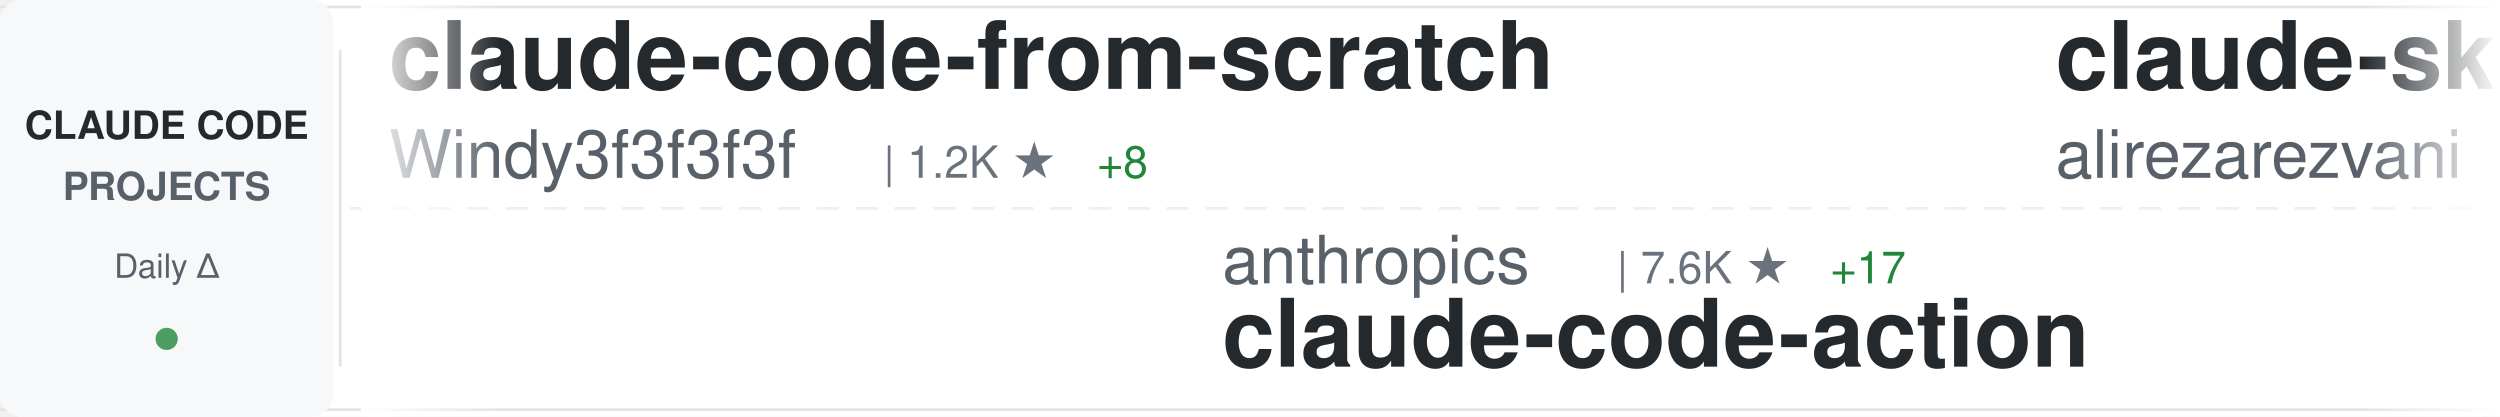
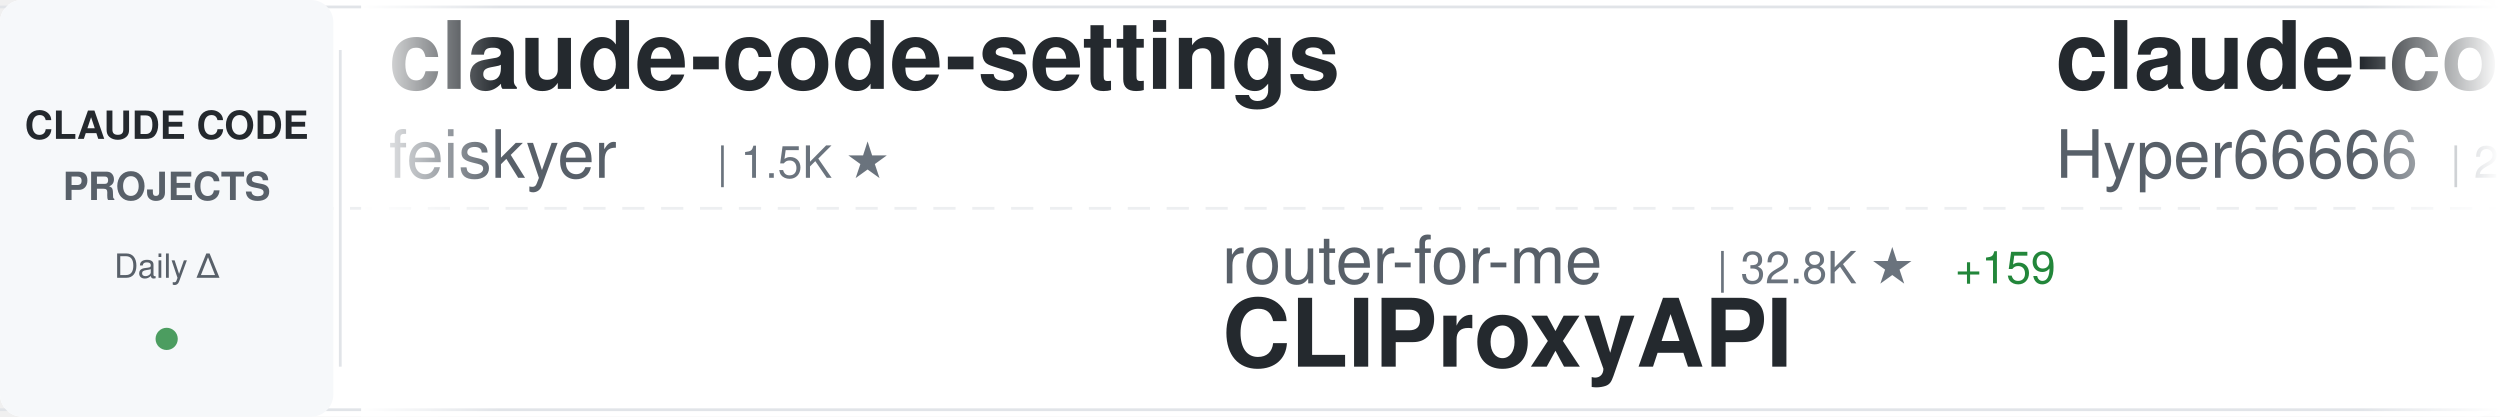
<svg xmlns="http://www.w3.org/2000/svg" width="900" height="150">
  <defs>
    <linearGradient id="awesomeLeftFade" x1="0%" y1="0%" x2="100%" y2="0%">
      <stop offset="0%" style="stop-color:#ffffff;stop-opacity:1" />
      <stop offset="100%" style="stop-color:#ffffff;stop-opacity:0" />
    </linearGradient>
    <linearGradient id="awesomeRightFade" x1="0%" y1="0%" x2="100%" y2="0%">
      <stop offset="0%" style="stop-color:#ffffff;stop-opacity:0" />
      <stop offset="100%" style="stop-color:#ffffff;stop-opacity:1" />
    </linearGradient>
  </defs>
  <rect width="900" height="150" fill="#ffffff" rx="8" />
  <rect x="0" y="2" width="900" height="1" fill="#e1e4e8" />
  <rect x="0" y="147" width="900" height="1" fill="#e1e4e8" />
  <line x1="0" y1="75" x2="900" y2="75" stroke="#e1e4e8" stroke-width="1" stroke-dasharray="8 6" opacity="0.6" />
  <rect x="0" y="0" width="120" height="150" fill="#f6f8fa" rx="8" />
  <text x="60" y="50" font-family="-apple-system, BlinkMacSystemFont, 'Segoe UI', Helvetica, Arial, sans-serif" font-size="14" font-weight="600" fill="#24292e" text-anchor="middle">CLAUDE CODE</text>
  <text x="60" y="72" font-family="-apple-system, BlinkMacSystemFont, 'Segoe UI', Helvetica, Arial, sans-serif" font-size="14" font-weight="600" fill="#586069" text-anchor="middle">PROJECTS</text>
  <text x="60" y="100" font-family="-apple-system, BlinkMacSystemFont, 'Segoe UI', Helvetica, Arial, sans-serif" font-size="12" font-weight="500" fill="#586069" text-anchor="middle">Daily Δ</text>
  <circle cx="60" cy="122" r="4" fill="#22863a" opacity="0.8" />
  <rect x="122" y="18" width="1" height="114" fill="#e1e4e8" />
  <clipPath id="awesomeTickerClip">
    <rect x="130" y="0" width="770" height="150" />
  </clipPath>
  <g clip-path="url(#awesomeTickerClip)">
    <g id="awesomeTickerItems">
      <animateTransform attributeName="transform" attributeType="XML" type="translate" from="0 0" to="-3000 0" dur="54s" repeatCount="indefinite" />
      <g transform="translate(0, 0)">
-         <text x="140" y="32" font-family="-apple-system, BlinkMacSystemFont, 'Segoe UI', Helvetica, Arial, sans-serif" font-size="34" font-weight="600" fill="#24292e">claude-code-from-scratch</text>
-         <text x="140" y="64" font-family="-apple-system, BlinkMacSystemFont, 'Segoe UI', Helvetica, Arial, sans-serif" font-size="24" font-weight="400" fill="#586069">Windy3f3f3f3f</text>
-         <text x="318" y="64" font-family="-apple-system, BlinkMacSystemFont, 'Segoe UI', Helvetica, Arial, sans-serif" font-size="16" font-weight="500" fill="#6a737d">| 1.2K ★</text>
-         <text x="395" y="64" font-family="-apple-system, BlinkMacSystemFont, 'Segoe UI', Helvetica, Arial, sans-serif" font-size="16" font-weight="500" fill="#22863a"> +8</text>
+         <text x="140" y="32" font-family="-apple-system, BlinkMacSystemFont, 'Segoe UI', Helvetica, Arial, sans-serif" font-size="34" font-weight="600" fill="#24292e">claude-code-settings</text>
+         <text x="140" y="64" font-family="-apple-system, BlinkMacSystemFont, 'Segoe UI', Helvetica, Arial, sans-serif" font-size="24" font-weight="400" fill="#586069">feiskyer</text>
+         <text x="258" y="64" font-family="-apple-system, BlinkMacSystemFont, 'Segoe UI', Helvetica, Arial, sans-serif" font-size="16" font-weight="500" fill="#6a737d">| 1.5K ★</text>
      </g>
      <g transform="translate(300, 0)">
-         <text x="140" y="102" font-family="-apple-system, BlinkMacSystemFont, 'Segoe UI', Helvetica, Arial, sans-serif" font-size="24" font-weight="400" fill="#586069">anthropics</text>
-         <text x="282" y="102" font-family="-apple-system, BlinkMacSystemFont, 'Segoe UI', Helvetica, Arial, sans-serif" font-size="16" font-weight="500" fill="#6a737d">| 7.6K ★</text>
-         <text x="359" y="102" font-family="-apple-system, BlinkMacSystemFont, 'Segoe UI', Helvetica, Arial, sans-serif" font-size="16" font-weight="500" fill="#22863a"> +17</text>
-         <text x="140" y="132" font-family="-apple-system, BlinkMacSystemFont, 'Segoe UI', Helvetica, Arial, sans-serif" font-size="34" font-weight="600" fill="#24292e">claude-code-action</text>
+         <text x="140" y="102" font-family="-apple-system, BlinkMacSystemFont, 'Segoe UI', Helvetica, Arial, sans-serif" font-size="24" font-weight="400" fill="#586069">router-for-me</text>
+         <text x="318" y="102" font-family="-apple-system, BlinkMacSystemFont, 'Segoe UI', Helvetica, Arial, sans-serif" font-size="16" font-weight="500" fill="#6a737d">| 32.8K ★</text>
+         <text x="404" y="102" font-family="-apple-system, BlinkMacSystemFont, 'Segoe UI', Helvetica, Arial, sans-serif" font-size="16" font-weight="500" fill="#22863a"> +159</text>
+         <text x="140" y="132" font-family="-apple-system, BlinkMacSystemFont, 'Segoe UI', Helvetica, Arial, sans-serif" font-size="34" font-weight="600" fill="#24292e">CLIProxyAPI</text>
      </g>
      <g transform="translate(600, 0)">
-         <text x="140" y="32" font-family="-apple-system, BlinkMacSystemFont, 'Segoe UI', Helvetica, Arial, sans-serif" font-size="34" font-weight="600" fill="#24292e">claude-skills</text>
-         <text x="140" y="64" font-family="-apple-system, BlinkMacSystemFont, 'Segoe UI', Helvetica, Arial, sans-serif" font-size="24" font-weight="400" fill="#586069">alirezarezvani</text>
-         <text x="330" y="64" font-family="-apple-system, BlinkMacSystemFont, 'Segoe UI', Helvetica, Arial, sans-serif" font-size="16" font-weight="500" fill="#6a737d">| 14.8K ★</text>
-         <text x="416" y="64" font-family="-apple-system, BlinkMacSystemFont, 'Segoe UI', Helvetica, Arial, sans-serif" font-size="16" font-weight="500" fill="#22863a"> +158</text>
+         <text x="140" y="32" font-family="-apple-system, BlinkMacSystemFont, 'Segoe UI', Helvetica, Arial, sans-serif" font-size="34" font-weight="600" fill="#24292e">claude-code-sourcemap</text>
+         <text x="140" y="64" font-family="-apple-system, BlinkMacSystemFont, 'Segoe UI', Helvetica, Arial, sans-serif" font-size="24" font-weight="400" fill="#586069">Hyper66666</text>
+         <text x="282" y="64" font-family="-apple-system, BlinkMacSystemFont, 'Segoe UI', Helvetica, Arial, sans-serif" font-size="16" font-weight="500" fill="#6a737d">| 214 ★</text>
      </g>
      <g transform="translate(900, 0)">
-         <text x="140" y="102" font-family="-apple-system, BlinkMacSystemFont, 'Segoe UI', Helvetica, Arial, sans-serif" font-size="24" font-weight="400" fill="#586069">luyao618</text>
-         <text x="258" y="102" font-family="-apple-system, BlinkMacSystemFont, 'Segoe UI', Helvetica, Arial, sans-serif" font-size="16" font-weight="500" fill="#6a737d">| 1.4K ★</text>
-         <text x="335" y="102" font-family="-apple-system, BlinkMacSystemFont, 'Segoe UI', Helvetica, Arial, sans-serif" font-size="16" font-weight="500" fill="#22863a"> +9</text>
-         <text x="140" y="132" font-family="-apple-system, BlinkMacSystemFont, 'Segoe UI', Helvetica, Arial, sans-serif" font-size="34" font-weight="600" fill="#24292e">Claude-Code-Source-Study</text>
+         <text x="140" y="102" font-family="-apple-system, BlinkMacSystemFont, 'Segoe UI', Helvetica, Arial, sans-serif" font-size="24" font-weight="400" fill="#586069">darcyegb</text>
+         <text x="258" y="102" font-family="-apple-system, BlinkMacSystemFont, 'Segoe UI', Helvetica, Arial, sans-serif" font-size="16" font-weight="500" fill="#6a737d">| 694 ★</text>
+         <text x="326" y="102" font-family="-apple-system, BlinkMacSystemFont, 'Segoe UI', Helvetica, Arial, sans-serif" font-size="16" font-weight="500" fill="#22863a"> +3</text>
+         <text x="140" y="132" font-family="-apple-system, BlinkMacSystemFont, 'Segoe UI', Helvetica, Arial, sans-serif" font-size="34" font-weight="600" fill="#24292e">ClaudeCodeAgents</text>
      </g>
      <g transform="translate(1200, 0)">
-         <text x="140" y="32" font-family="-apple-system, BlinkMacSystemFont, 'Segoe UI', Helvetica, Arial, sans-serif" font-size="34" font-weight="600" fill="#24292e">claude-howto</text>
-         <text x="140" y="64" font-family="-apple-system, BlinkMacSystemFont, 'Segoe UI', Helvetica, Arial, sans-serif" font-size="24" font-weight="400" fill="#586069">luongnv89</text>
-         <text x="270" y="64" font-family="-apple-system, BlinkMacSystemFont, 'Segoe UI', Helvetica, Arial, sans-serif" font-size="16" font-weight="500" fill="#6a737d">| 32.9K ★</text>
-         <text x="356" y="64" font-family="-apple-system, BlinkMacSystemFont, 'Segoe UI', Helvetica, Arial, sans-serif" font-size="16" font-weight="500" fill="#22863a"> +150</text>
+         <text x="140" y="32" font-family="-apple-system, BlinkMacSystemFont, 'Segoe UI', Helvetica, Arial, sans-serif" font-size="34" font-weight="600" fill="#24292e">collection-claude-code-s...</text>
+         <text x="140" y="64" font-family="-apple-system, BlinkMacSystemFont, 'Segoe UI', Helvetica, Arial, sans-serif" font-size="24" font-weight="400" fill="#586069">chauncygu</text>
+         <text x="270" y="64" font-family="-apple-system, BlinkMacSystemFont, 'Segoe UI', Helvetica, Arial, sans-serif" font-size="16" font-weight="500" fill="#6a737d">| 2.4K ★</text>
+         <text x="347" y="64" font-family="-apple-system, BlinkMacSystemFont, 'Segoe UI', Helvetica, Arial, sans-serif" font-size="16" font-weight="500" fill="#22863a"> +5</text>
      </g>
      <g transform="translate(1500, 0)">
-         <text x="140" y="102" font-family="-apple-system, BlinkMacSystemFont, 'Segoe UI', Helvetica, Arial, sans-serif" font-size="24" font-weight="400" fill="#586069">pengchengneo</text>
-         <text x="306" y="102" font-family="-apple-system, BlinkMacSystemFont, 'Segoe UI', Helvetica, Arial, sans-serif" font-size="16" font-weight="500" fill="#6a737d">| 1.3K ★</text>
-         <text x="383" y="102" font-family="-apple-system, BlinkMacSystemFont, 'Segoe UI', Helvetica, Arial, sans-serif" font-size="16" font-weight="500" fill="#22863a"> +7</text>
-         <text x="140" y="132" font-family="-apple-system, BlinkMacSystemFont, 'Segoe UI', Helvetica, Arial, sans-serif" font-size="34" font-weight="600" fill="#24292e">Claude-Code</text>
+         <text x="140" y="102" font-family="-apple-system, BlinkMacSystemFont, 'Segoe UI', Helvetica, Arial, sans-serif" font-size="24" font-weight="400" fill="#586069">farion1231</text>
+         <text x="282" y="102" font-family="-apple-system, BlinkMacSystemFont, 'Segoe UI', Helvetica, Arial, sans-serif" font-size="16" font-weight="500" fill="#6a737d">| 71.3K ★</text>
+         <text x="368" y="102" font-family="-apple-system, BlinkMacSystemFont, 'Segoe UI', Helvetica, Arial, sans-serif" font-size="16" font-weight="500" fill="#22863a"> +973</text>
+         <text x="140" y="132" font-family="-apple-system, BlinkMacSystemFont, 'Segoe UI', Helvetica, Arial, sans-serif" font-size="34" font-weight="600" fill="#24292e">cc-switch</text>
      </g>
      <g transform="translate(1800, 0)">
-         <text x="140" y="32" font-family="-apple-system, BlinkMacSystemFont, 'Segoe UI', Helvetica, Arial, sans-serif" font-size="34" font-weight="600" fill="#24292e">claude-code-spec-workflo...</text>
-         <text x="140" y="64" font-family="-apple-system, BlinkMacSystemFont, 'Segoe UI', Helvetica, Arial, sans-serif" font-size="24" font-weight="400" fill="#586069">Pimzino</text>
-         <text x="246" y="64" font-family="-apple-system, BlinkMacSystemFont, 'Segoe UI', Helvetica, Arial, sans-serif" font-size="16" font-weight="500" fill="#6a737d">| 3.7K ★</text>
-         <text x="323" y="64" font-family="-apple-system, BlinkMacSystemFont, 'Segoe UI', Helvetica, Arial, sans-serif" font-size="16" font-weight="500" fill="#22863a"> +1</text>
+         <text x="140" y="32" font-family="-apple-system, BlinkMacSystemFont, 'Segoe UI', Helvetica, Arial, sans-serif" font-size="34" font-weight="600" fill="#24292e">claude-code-proxy</text>
+         <text x="140" y="64" font-family="-apple-system, BlinkMacSystemFont, 'Segoe UI', Helvetica, Arial, sans-serif" font-size="24" font-weight="400" fill="#586069">fuergaosi233</text>
+         <text x="306" y="64" font-family="-apple-system, BlinkMacSystemFont, 'Segoe UI', Helvetica, Arial, sans-serif" font-size="16" font-weight="500" fill="#6a737d">| 2.6K ★</text>
+         <text x="383" y="64" font-family="-apple-system, BlinkMacSystemFont, 'Segoe UI', Helvetica, Arial, sans-serif" font-size="16" font-weight="500" fill="#22863a"> +6</text>
      </g>
      <g transform="translate(2100, 0)">
-         <text x="140" y="102" font-family="-apple-system, BlinkMacSystemFont, 'Segoe UI', Helvetica, Arial, sans-serif" font-size="24" font-weight="400" fill="#586069">feiskyer</text>
-         <text x="258" y="102" font-family="-apple-system, BlinkMacSystemFont, 'Segoe UI', Helvetica, Arial, sans-serif" font-size="16" font-weight="500" fill="#6a737d">| 1.5K ★</text>
-         <text x="140" y="132" font-family="-apple-system, BlinkMacSystemFont, 'Segoe UI', Helvetica, Arial, sans-serif" font-size="34" font-weight="600" fill="#24292e">claude-code-settings</text>
+         <text x="140" y="102" font-family="-apple-system, BlinkMacSystemFont, 'Segoe UI', Helvetica, Arial, sans-serif" font-size="24" font-weight="400" fill="#586069">OneRedOak</text>
+         <text x="270" y="102" font-family="-apple-system, BlinkMacSystemFont, 'Segoe UI', Helvetica, Arial, sans-serif" font-size="16" font-weight="500" fill="#6a737d">| 3.8K ★</text>
+         <text x="140" y="132" font-family="-apple-system, BlinkMacSystemFont, 'Segoe UI', Helvetica, Arial, sans-serif" font-size="34" font-weight="600" fill="#24292e">claude-code-workflows</text>
      </g>
      <g transform="translate(2400, 0)">
-         <text x="140" y="32" font-family="-apple-system, BlinkMacSystemFont, 'Segoe UI', Helvetica, Arial, sans-serif" font-size="34" font-weight="600" fill="#24292e">claude-code-system-promp...</text>
-         <text x="140" y="64" font-family="-apple-system, BlinkMacSystemFont, 'Segoe UI', Helvetica, Arial, sans-serif" font-size="24" font-weight="400" fill="#586069">Piebald-AI</text>
-         <text x="282" y="64" font-family="-apple-system, BlinkMacSystemFont, 'Segoe UI', Helvetica, Arial, sans-serif" font-size="16" font-weight="500" fill="#6a737d">| 10.2K ★</text>
-         <text x="368" y="64" font-family="-apple-system, BlinkMacSystemFont, 'Segoe UI', Helvetica, Arial, sans-serif" font-size="16" font-weight="500" fill="#22863a"> +21</text>
+         <text x="140" y="32" font-family="-apple-system, BlinkMacSystemFont, 'Segoe UI', Helvetica, Arial, sans-serif" font-size="34" font-weight="600" fill="#24292e">Claude-Code</text>
+         <text x="140" y="64" font-family="-apple-system, BlinkMacSystemFont, 'Segoe UI', Helvetica, Arial, sans-serif" font-size="24" font-weight="400" fill="#586069">pengchengneo</text>
+         <text x="306" y="64" font-family="-apple-system, BlinkMacSystemFont, 'Segoe UI', Helvetica, Arial, sans-serif" font-size="16" font-weight="500" fill="#6a737d">| 1.3K ★</text>
+         <text x="383" y="64" font-family="-apple-system, BlinkMacSystemFont, 'Segoe UI', Helvetica, Arial, sans-serif" font-size="16" font-weight="500" fill="#22863a"> +7</text>
      </g>
      <g transform="translate(2700, 0)">
-         <text x="140" y="102" font-family="-apple-system, BlinkMacSystemFont, 'Segoe UI', Helvetica, Arial, sans-serif" font-size="24" font-weight="400" fill="#586069">diet103</text>
-         <text x="246" y="102" font-family="-apple-system, BlinkMacSystemFont, 'Segoe UI', Helvetica, Arial, sans-serif" font-size="16" font-weight="500" fill="#6a737d">| 9.6K ★</text>
-         <text x="323" y="102" font-family="-apple-system, BlinkMacSystemFont, 'Segoe UI', Helvetica, Arial, sans-serif" font-size="16" font-weight="500" fill="#22863a"> +5</text>
-         <text x="140" y="132" font-family="-apple-system, BlinkMacSystemFont, 'Segoe UI', Helvetica, Arial, sans-serif" font-size="34" font-weight="600" fill="#24292e">claude-code-infrastructu...</text>
+         <text x="140" y="102" font-family="-apple-system, BlinkMacSystemFont, 'Segoe UI', Helvetica, Arial, sans-serif" font-size="24" font-weight="400" fill="#586069">AprilNEA</text>
+         <text x="258" y="102" font-family="-apple-system, BlinkMacSystemFont, 'Segoe UI', Helvetica, Arial, sans-serif" font-size="16" font-weight="500" fill="#6a737d">| 379 ★</text>
+         <text x="326" y="102" font-family="-apple-system, BlinkMacSystemFont, 'Segoe UI', Helvetica, Arial, sans-serif" font-size="16" font-weight="500" fill="#22863a"> +2</text>
+         <text x="140" y="132" font-family="-apple-system, BlinkMacSystemFont, 'Segoe UI', Helvetica, Arial, sans-serif" font-size="34" font-weight="600" fill="#24292e">claude-code-source</text>
      </g>
      <g transform="translate(3000, 0)">
-         <text x="140" y="32" font-family="-apple-system, BlinkMacSystemFont, 'Segoe UI', Helvetica, Arial, sans-serif" font-size="34" font-weight="600" fill="#24292e">claude-code-from-scratch</text>
-         <text x="140" y="64" font-family="-apple-system, BlinkMacSystemFont, 'Segoe UI', Helvetica, Arial, sans-serif" font-size="24" font-weight="400" fill="#586069">Windy3f3f3f3f</text>
-         <text x="318" y="64" font-family="-apple-system, BlinkMacSystemFont, 'Segoe UI', Helvetica, Arial, sans-serif" font-size="16" font-weight="500" fill="#6a737d">| 1.2K ★</text>
-         <text x="395" y="64" font-family="-apple-system, BlinkMacSystemFont, 'Segoe UI', Helvetica, Arial, sans-serif" font-size="16" font-weight="500" fill="#22863a"> +8</text>
+         <text x="140" y="32" font-family="-apple-system, BlinkMacSystemFont, 'Segoe UI', Helvetica, Arial, sans-serif" font-size="34" font-weight="600" fill="#24292e">claude-code-settings</text>
+         <text x="140" y="64" font-family="-apple-system, BlinkMacSystemFont, 'Segoe UI', Helvetica, Arial, sans-serif" font-size="24" font-weight="400" fill="#586069">feiskyer</text>
+         <text x="258" y="64" font-family="-apple-system, BlinkMacSystemFont, 'Segoe UI', Helvetica, Arial, sans-serif" font-size="16" font-weight="500" fill="#6a737d">| 1.5K ★</text>
      </g>
      <g transform="translate(3300, 0)">
-         <text x="140" y="102" font-family="-apple-system, BlinkMacSystemFont, 'Segoe UI', Helvetica, Arial, sans-serif" font-size="24" font-weight="400" fill="#586069">anthropics</text>
-         <text x="282" y="102" font-family="-apple-system, BlinkMacSystemFont, 'Segoe UI', Helvetica, Arial, sans-serif" font-size="16" font-weight="500" fill="#6a737d">| 7.6K ★</text>
-         <text x="359" y="102" font-family="-apple-system, BlinkMacSystemFont, 'Segoe UI', Helvetica, Arial, sans-serif" font-size="16" font-weight="500" fill="#22863a"> +17</text>
-         <text x="140" y="132" font-family="-apple-system, BlinkMacSystemFont, 'Segoe UI', Helvetica, Arial, sans-serif" font-size="34" font-weight="600" fill="#24292e">claude-code-action</text>
+         <text x="140" y="102" font-family="-apple-system, BlinkMacSystemFont, 'Segoe UI', Helvetica, Arial, sans-serif" font-size="24" font-weight="400" fill="#586069">router-for-me</text>
+         <text x="318" y="102" font-family="-apple-system, BlinkMacSystemFont, 'Segoe UI', Helvetica, Arial, sans-serif" font-size="16" font-weight="500" fill="#6a737d">| 32.8K ★</text>
+         <text x="404" y="102" font-family="-apple-system, BlinkMacSystemFont, 'Segoe UI', Helvetica, Arial, sans-serif" font-size="16" font-weight="500" fill="#22863a"> +159</text>
+         <text x="140" y="132" font-family="-apple-system, BlinkMacSystemFont, 'Segoe UI', Helvetica, Arial, sans-serif" font-size="34" font-weight="600" fill="#24292e">CLIProxyAPI</text>
      </g>
      <g transform="translate(3600, 0)">
-         <text x="140" y="32" font-family="-apple-system, BlinkMacSystemFont, 'Segoe UI', Helvetica, Arial, sans-serif" font-size="34" font-weight="600" fill="#24292e">claude-skills</text>
-         <text x="140" y="64" font-family="-apple-system, BlinkMacSystemFont, 'Segoe UI', Helvetica, Arial, sans-serif" font-size="24" font-weight="400" fill="#586069">alirezarezvani</text>
-         <text x="330" y="64" font-family="-apple-system, BlinkMacSystemFont, 'Segoe UI', Helvetica, Arial, sans-serif" font-size="16" font-weight="500" fill="#6a737d">| 14.8K ★</text>
-         <text x="416" y="64" font-family="-apple-system, BlinkMacSystemFont, 'Segoe UI', Helvetica, Arial, sans-serif" font-size="16" font-weight="500" fill="#22863a"> +158</text>
+         <text x="140" y="32" font-family="-apple-system, BlinkMacSystemFont, 'Segoe UI', Helvetica, Arial, sans-serif" font-size="34" font-weight="600" fill="#24292e">claude-code-sourcemap</text>
+         <text x="140" y="64" font-family="-apple-system, BlinkMacSystemFont, 'Segoe UI', Helvetica, Arial, sans-serif" font-size="24" font-weight="400" fill="#586069">Hyper66666</text>
+         <text x="282" y="64" font-family="-apple-system, BlinkMacSystemFont, 'Segoe UI', Helvetica, Arial, sans-serif" font-size="16" font-weight="500" fill="#6a737d">| 214 ★</text>
      </g>
      <g transform="translate(3900, 0)">
-         <text x="140" y="102" font-family="-apple-system, BlinkMacSystemFont, 'Segoe UI', Helvetica, Arial, sans-serif" font-size="24" font-weight="400" fill="#586069">luyao618</text>
-         <text x="258" y="102" font-family="-apple-system, BlinkMacSystemFont, 'Segoe UI', Helvetica, Arial, sans-serif" font-size="16" font-weight="500" fill="#6a737d">| 1.4K ★</text>
-         <text x="335" y="102" font-family="-apple-system, BlinkMacSystemFont, 'Segoe UI', Helvetica, Arial, sans-serif" font-size="16" font-weight="500" fill="#22863a"> +9</text>
-         <text x="140" y="132" font-family="-apple-system, BlinkMacSystemFont, 'Segoe UI', Helvetica, Arial, sans-serif" font-size="34" font-weight="600" fill="#24292e">Claude-Code-Source-Study</text>
+         <text x="140" y="102" font-family="-apple-system, BlinkMacSystemFont, 'Segoe UI', Helvetica, Arial, sans-serif" font-size="24" font-weight="400" fill="#586069">darcyegb</text>
+         <text x="258" y="102" font-family="-apple-system, BlinkMacSystemFont, 'Segoe UI', Helvetica, Arial, sans-serif" font-size="16" font-weight="500" fill="#6a737d">| 694 ★</text>
+         <text x="326" y="102" font-family="-apple-system, BlinkMacSystemFont, 'Segoe UI', Helvetica, Arial, sans-serif" font-size="16" font-weight="500" fill="#22863a"> +3</text>
+         <text x="140" y="132" font-family="-apple-system, BlinkMacSystemFont, 'Segoe UI', Helvetica, Arial, sans-serif" font-size="34" font-weight="600" fill="#24292e">ClaudeCodeAgents</text>
      </g>
    </g>
  </g>
  <rect x="130" y="0" width="50" height="150" fill="url(#awesomeLeftFade)" />
  <rect x="850" y="0" width="50" height="150" fill="url(#awesomeRightFade)" />
</svg>
